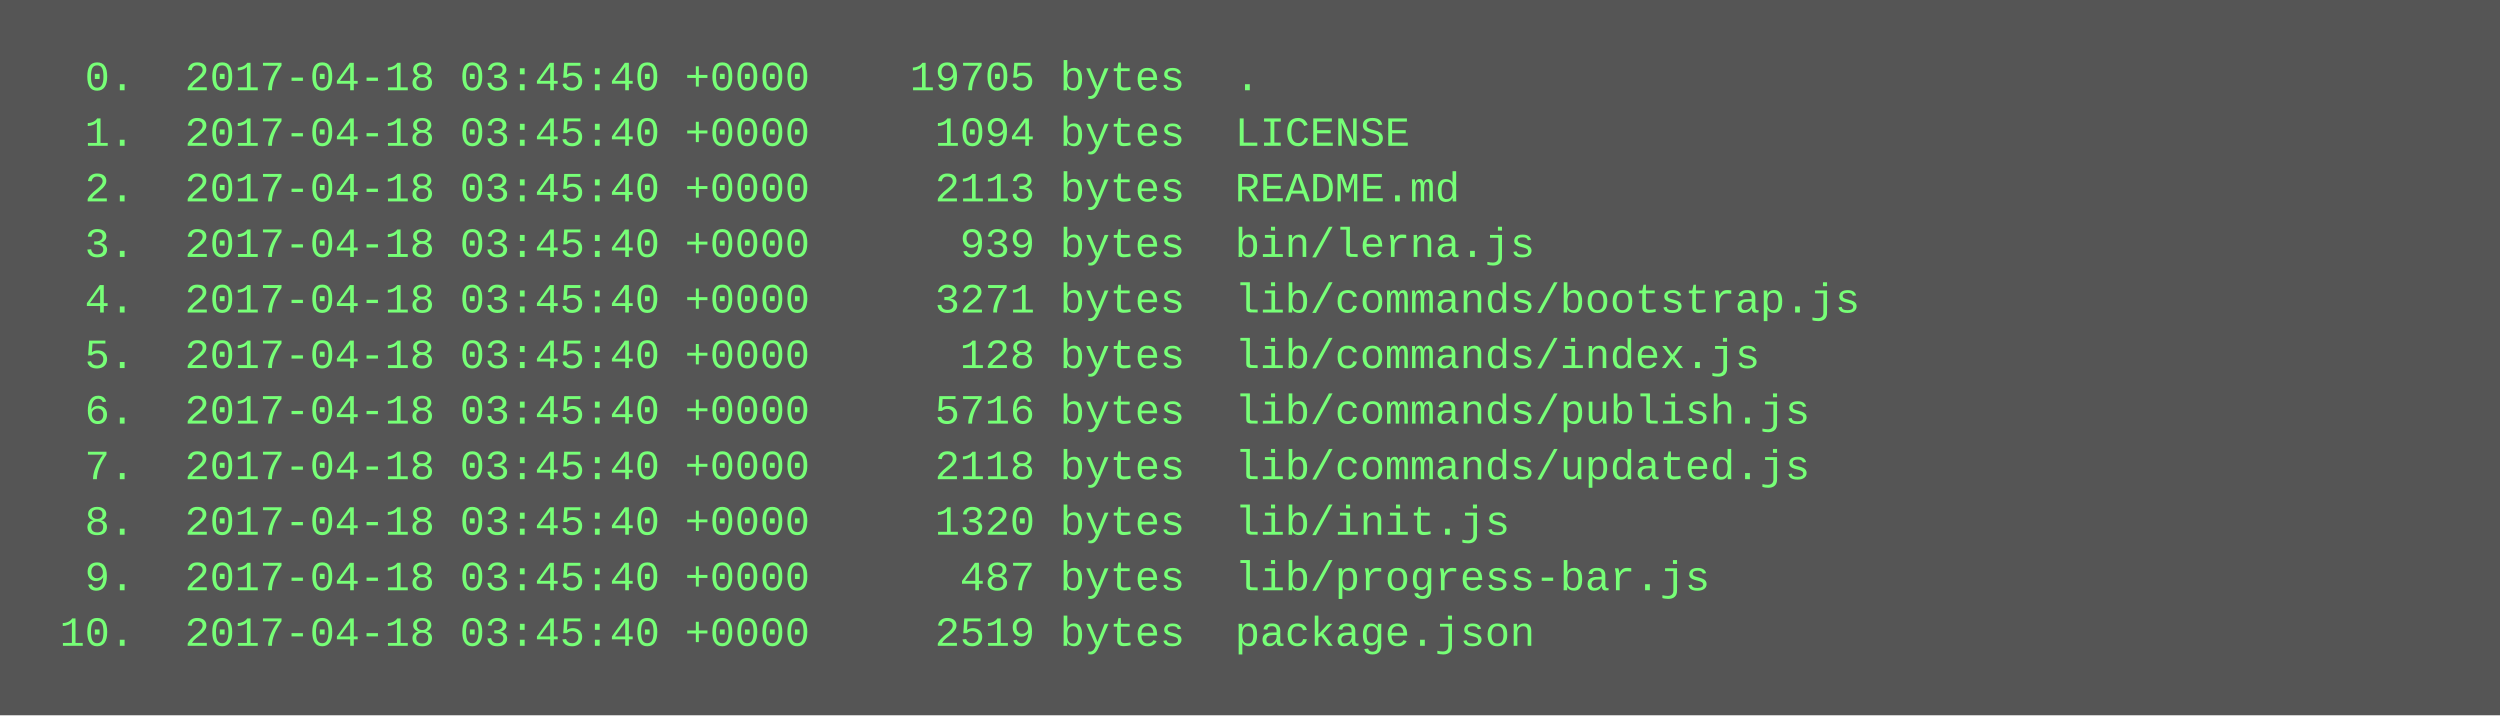
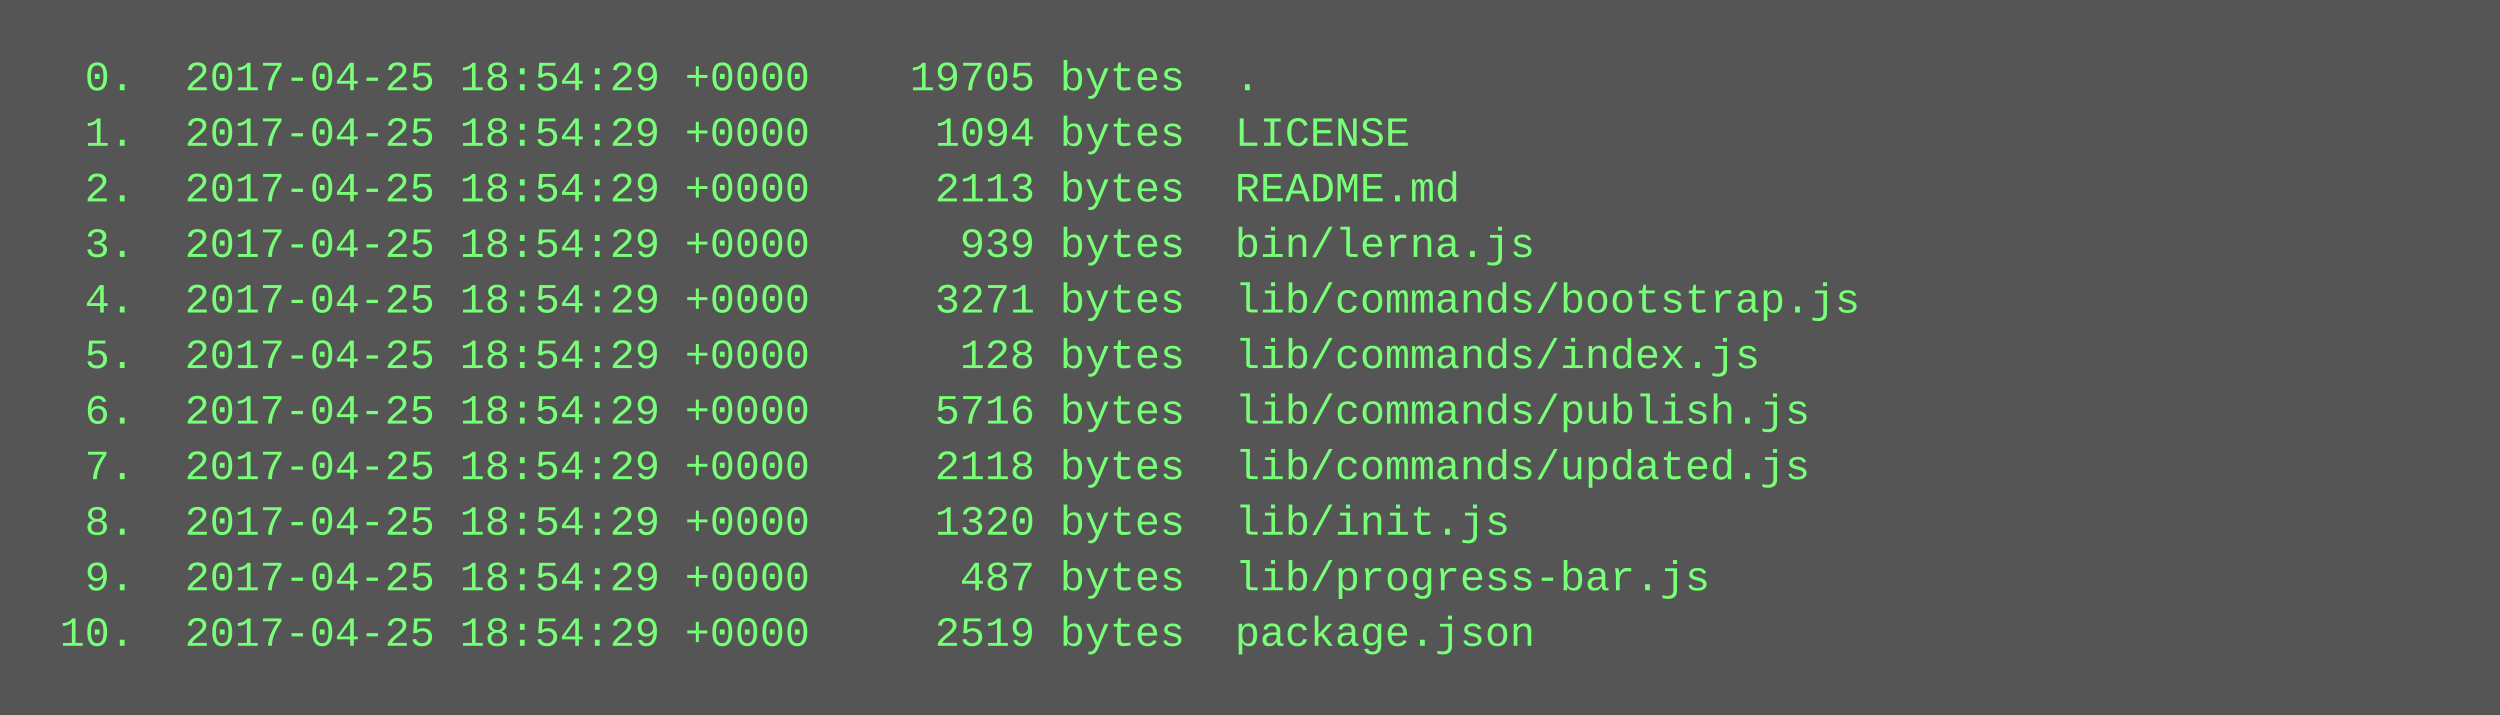
<svg xmlns="http://www.w3.org/2000/svg" height="206" width="720">
  <rect height="206" fill="#555" width="720" />
  <text fill="#7f7" font-family="Courier New" font-size="12" xml:space="preserve">
-     <tspan x="10" y="26">  0.  2017-04-18 03:45:40 +0000    19705 bytes  .</tspan>
-     <tspan x="10" y="42">  1.  2017-04-18 03:45:40 +0000     1094 bytes  LICENSE</tspan>
-     <tspan x="10" y="58">  2.  2017-04-18 03:45:40 +0000     2113 bytes  README.md</tspan>
-     <tspan x="10" y="74">  3.  2017-04-18 03:45:40 +0000      939 bytes  bin/lerna.js</tspan>
-     <tspan x="10" y="90">  4.  2017-04-18 03:45:40 +0000     3271 bytes  lib/commands/bootstrap.js</tspan>
-     <tspan x="10" y="106">  5.  2017-04-18 03:45:40 +0000      128 bytes  lib/commands/index.js</tspan>
-     <tspan x="10" y="122">  6.  2017-04-18 03:45:40 +0000     5716 bytes  lib/commands/publish.js</tspan>
-     <tspan x="10" y="138">  7.  2017-04-18 03:45:40 +0000     2118 bytes  lib/commands/updated.js</tspan>
-     <tspan x="10" y="154">  8.  2017-04-18 03:45:40 +0000     1320 bytes  lib/init.js</tspan>
-     <tspan x="10" y="170">  9.  2017-04-18 03:45:40 +0000      487 bytes  lib/progress-bar.js</tspan>
-     <tspan x="10" y="186"> 10.  2017-04-18 03:45:40 +0000     2519 bytes  package.json</tspan>
+     <tspan x="10" y="26">  0.  2017-04-25 18:54:29 +0000    19705 bytes  .</tspan>
+     <tspan x="10" y="42">  1.  2017-04-25 18:54:29 +0000     1094 bytes  LICENSE</tspan>
+     <tspan x="10" y="58">  2.  2017-04-25 18:54:29 +0000     2113 bytes  README.md</tspan>
+     <tspan x="10" y="74">  3.  2017-04-25 18:54:29 +0000      939 bytes  bin/lerna.js</tspan>
+     <tspan x="10" y="90">  4.  2017-04-25 18:54:29 +0000     3271 bytes  lib/commands/bootstrap.js</tspan>
+     <tspan x="10" y="106">  5.  2017-04-25 18:54:29 +0000      128 bytes  lib/commands/index.js</tspan>
+     <tspan x="10" y="122">  6.  2017-04-25 18:54:29 +0000     5716 bytes  lib/commands/publish.js</tspan>
+     <tspan x="10" y="138">  7.  2017-04-25 18:54:29 +0000     2118 bytes  lib/commands/updated.js</tspan>
+     <tspan x="10" y="154">  8.  2017-04-25 18:54:29 +0000     1320 bytes  lib/init.js</tspan>
+     <tspan x="10" y="170">  9.  2017-04-25 18:54:29 +0000      487 bytes  lib/progress-bar.js</tspan>
+     <tspan x="10" y="186"> 10.  2017-04-25 18:54:29 +0000     2519 bytes  package.json</tspan>
  </text>
</svg>
